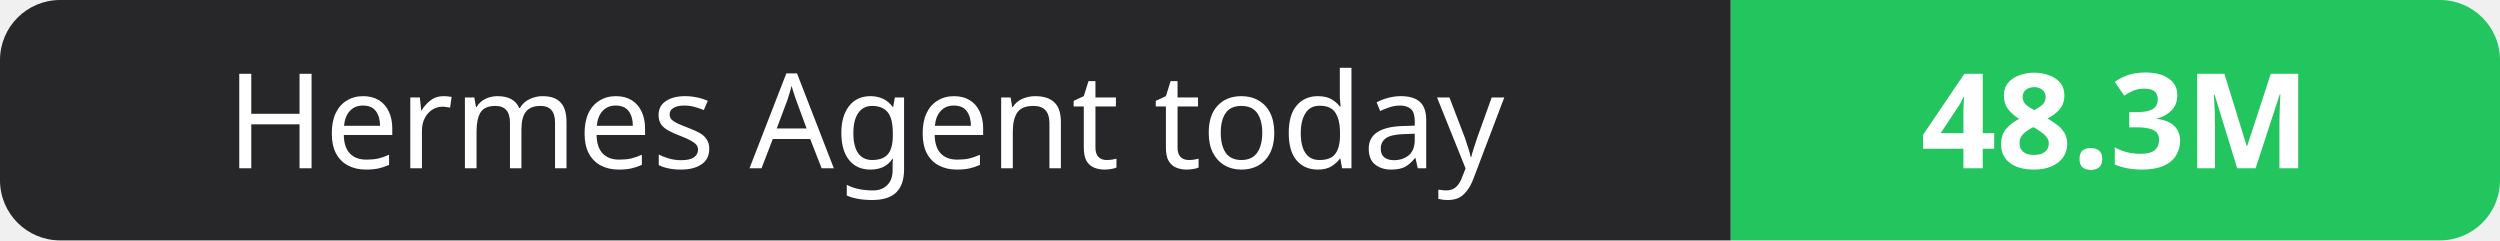
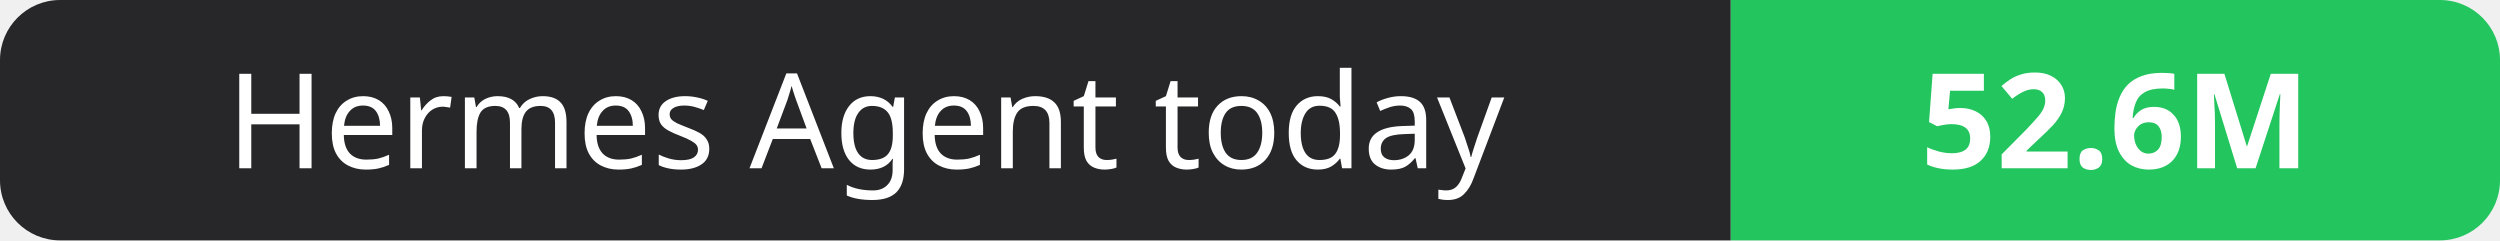
- <svg xmlns="http://www.w3.org/2000/svg" width="208" height="20" role="img" aria-label="Hermes Agent today: 48.3M">
+ <svg xmlns="http://www.w3.org/2000/svg" width="208" height="20" role="img" aria-label="Hermes Agent today: 52.6M">
  <clipPath id="r">
    <rect width="208" height="20" rx="5" fill="#fff" />
  </clipPath>
  <g clip-path="url(#r)">
    <rect width="144" height="20" fill="#27272a" />
    <rect x="144" width="64" height="20" fill="#22c55e" />
  </g>
  <g fill="#fff" text-anchor="middle" font-family="Verdana,Geneva,sans-serif" font-size="11">
    <text x="72.0" y="14">Hermes Agent today</text>
-     <text x="176.0" y="14" font-weight="700">48.3M</text>
+     <text x="176.0" y="14" font-weight="700">52.6M</text>
  </g>
</svg>
